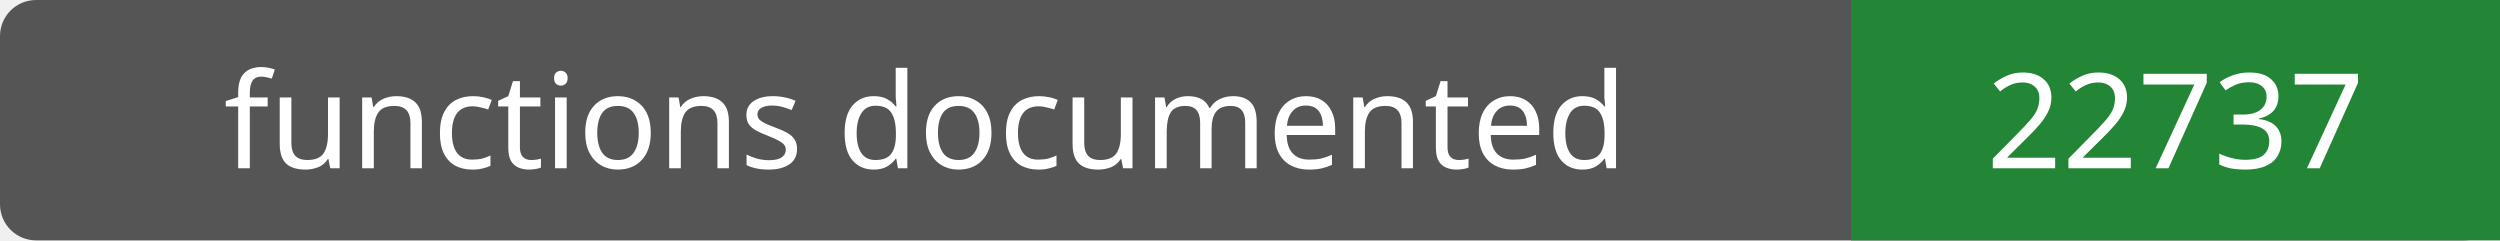
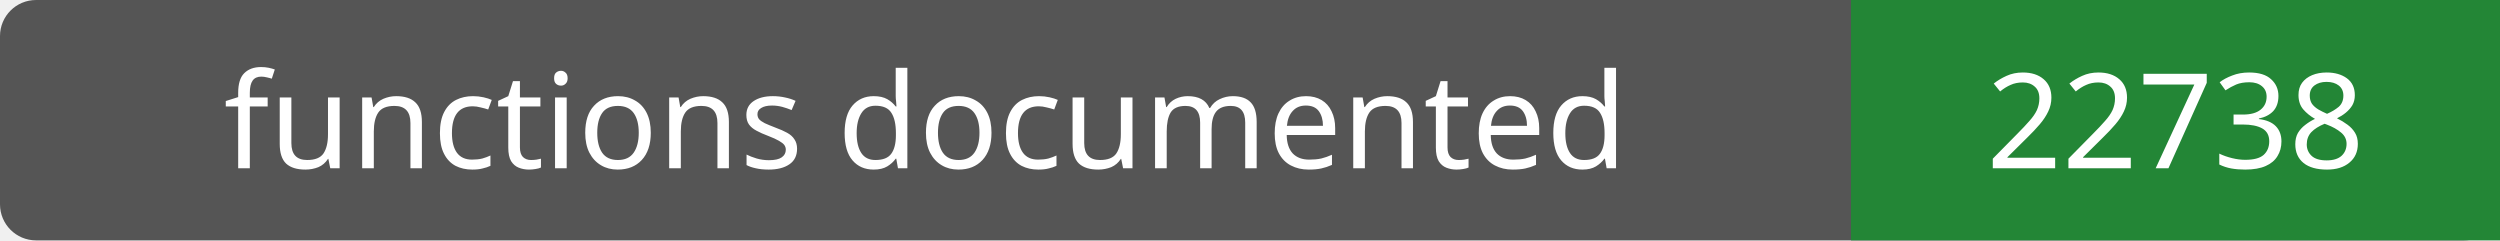
- <svg xmlns="http://www.w3.org/2000/svg" width="208" height="20" role="img" aria-label="functions documented: 22737">
+ <svg xmlns="http://www.w3.org/2000/svg" width="208" height="20" role="img" aria-label="functions documented: 22738">
  <rect width="208" height="20" rx="3" fill="#555" />
  <path fill="#238636" d="M154 0h54v20H154z" />
  <g fill="#fff" text-anchor="middle" font-family="Verdana,sans-serif" font-size="11">
    <text x="77.0" y="14">functions documented</text>
-     <text x="181.0" y="14">22737</text>
+     <text x="181.0" y="14">22738</text>
  </g>
</svg>
